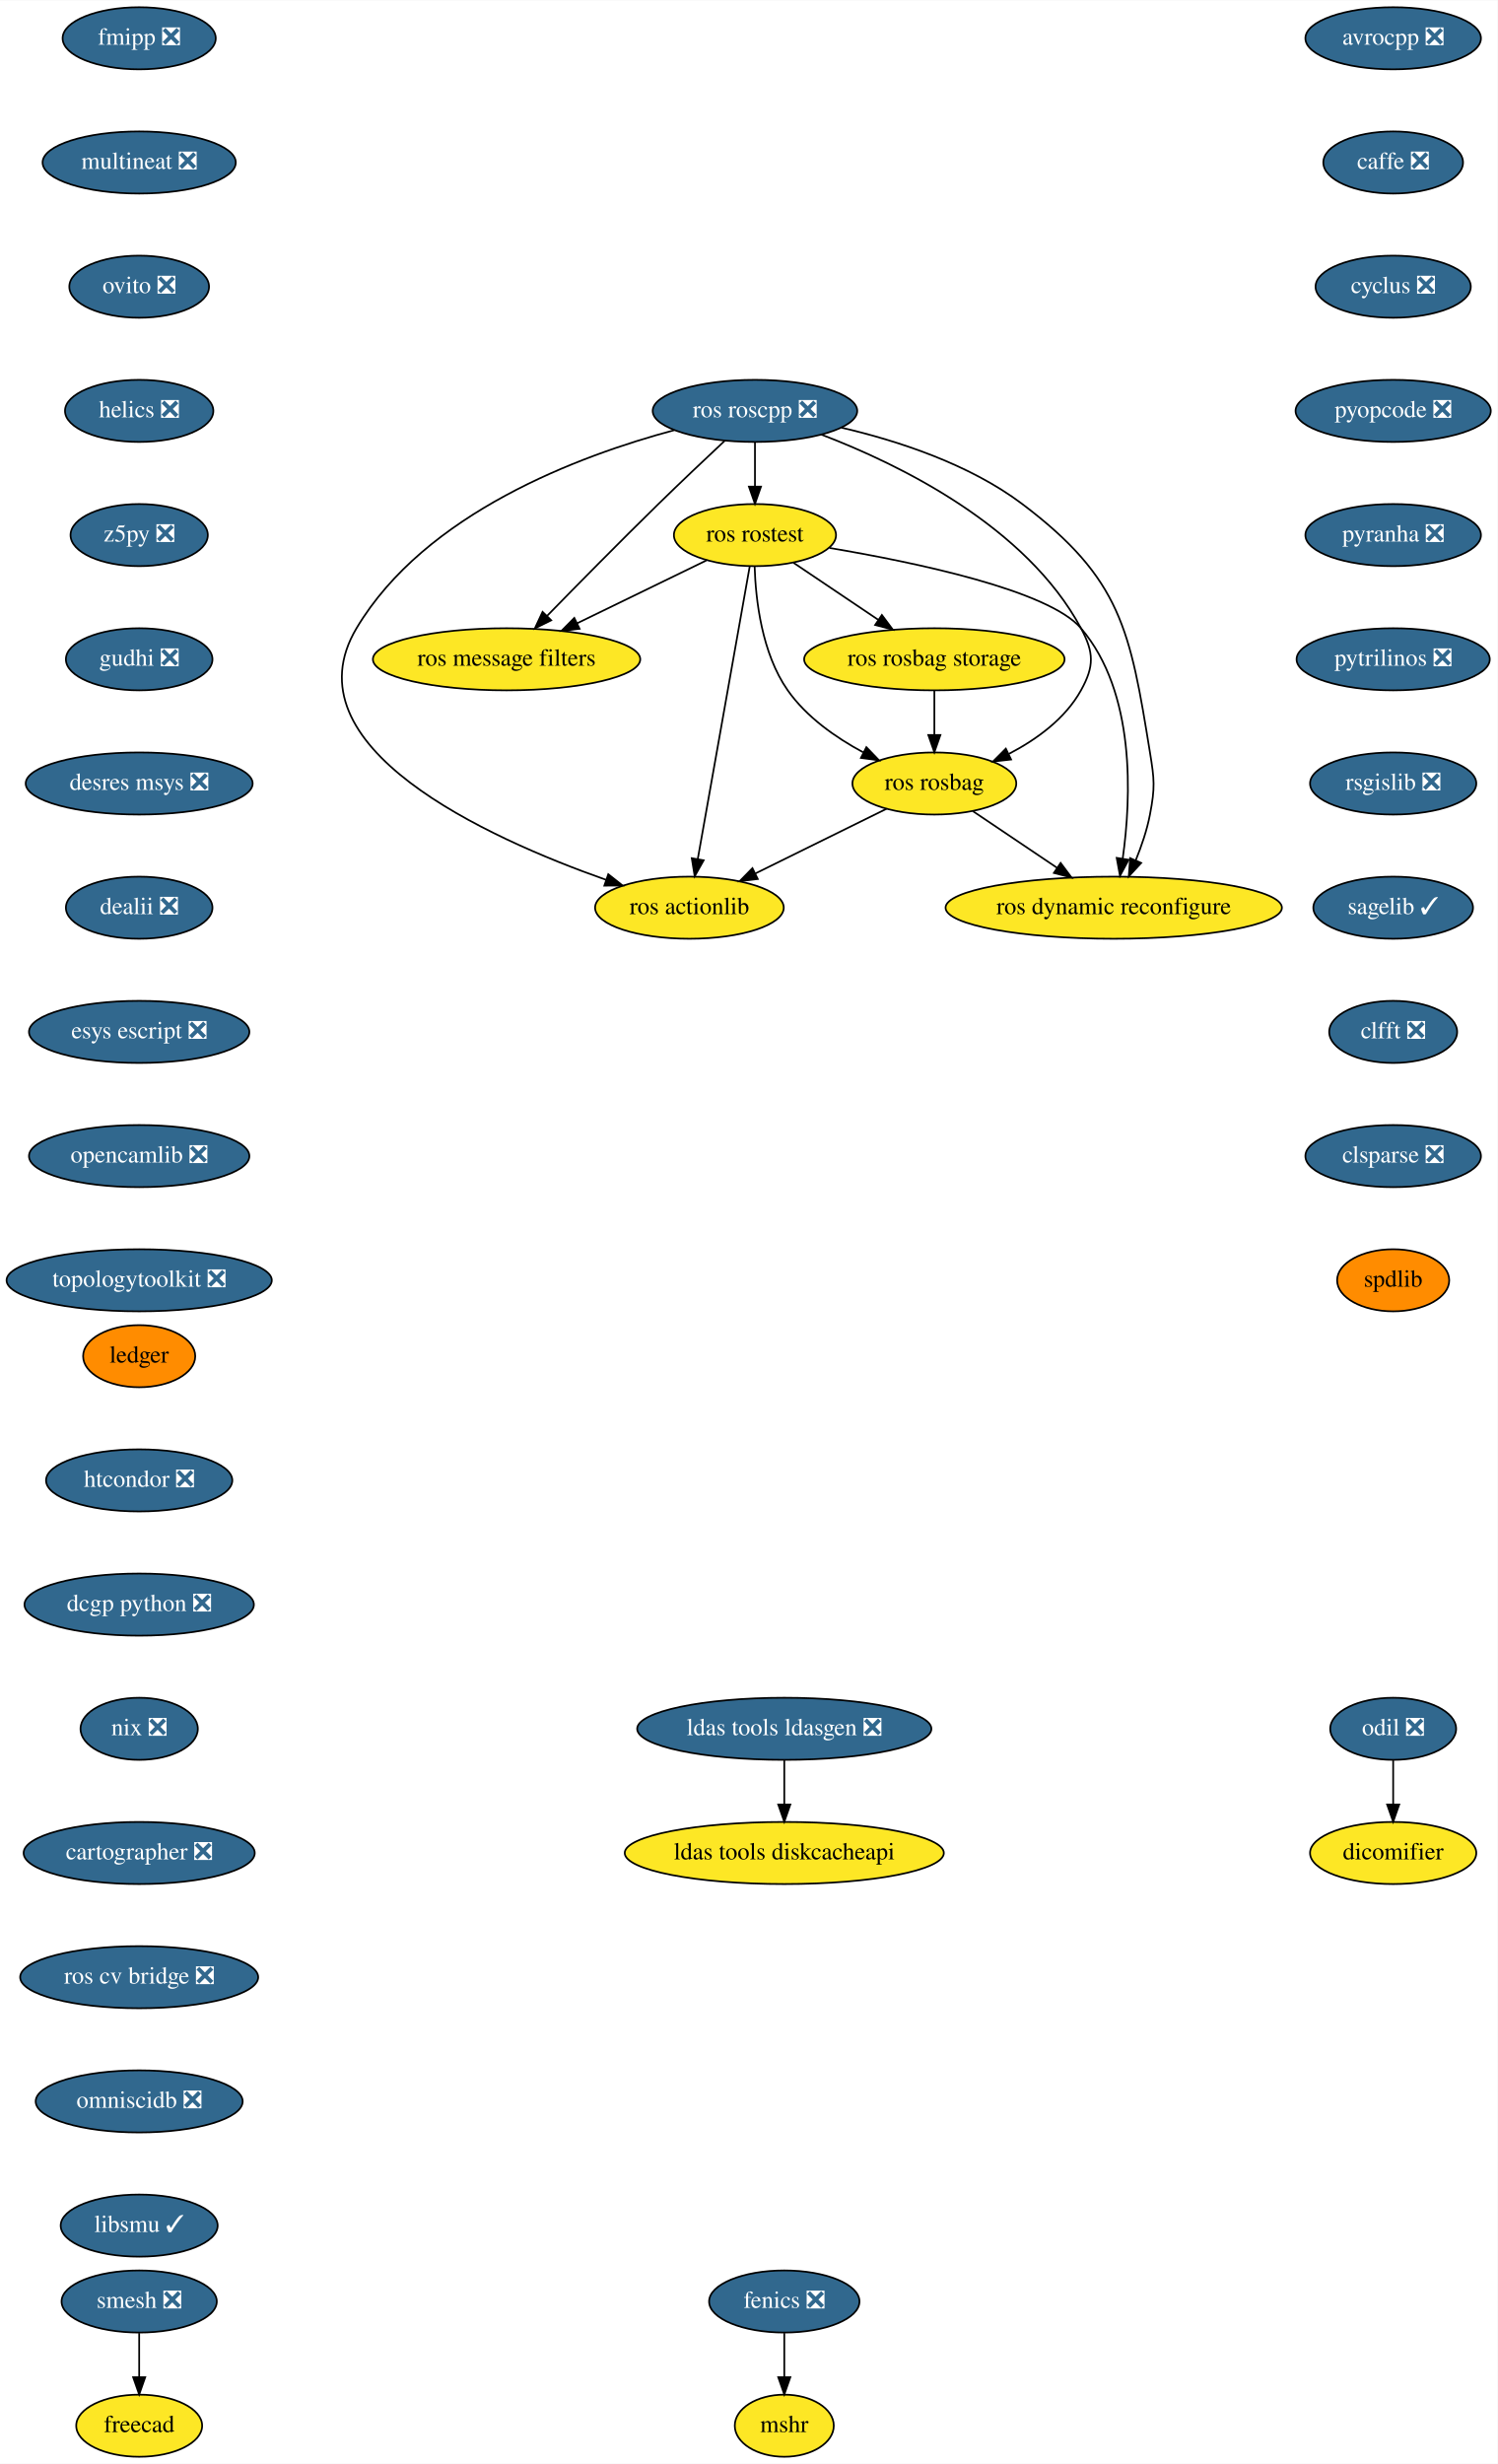
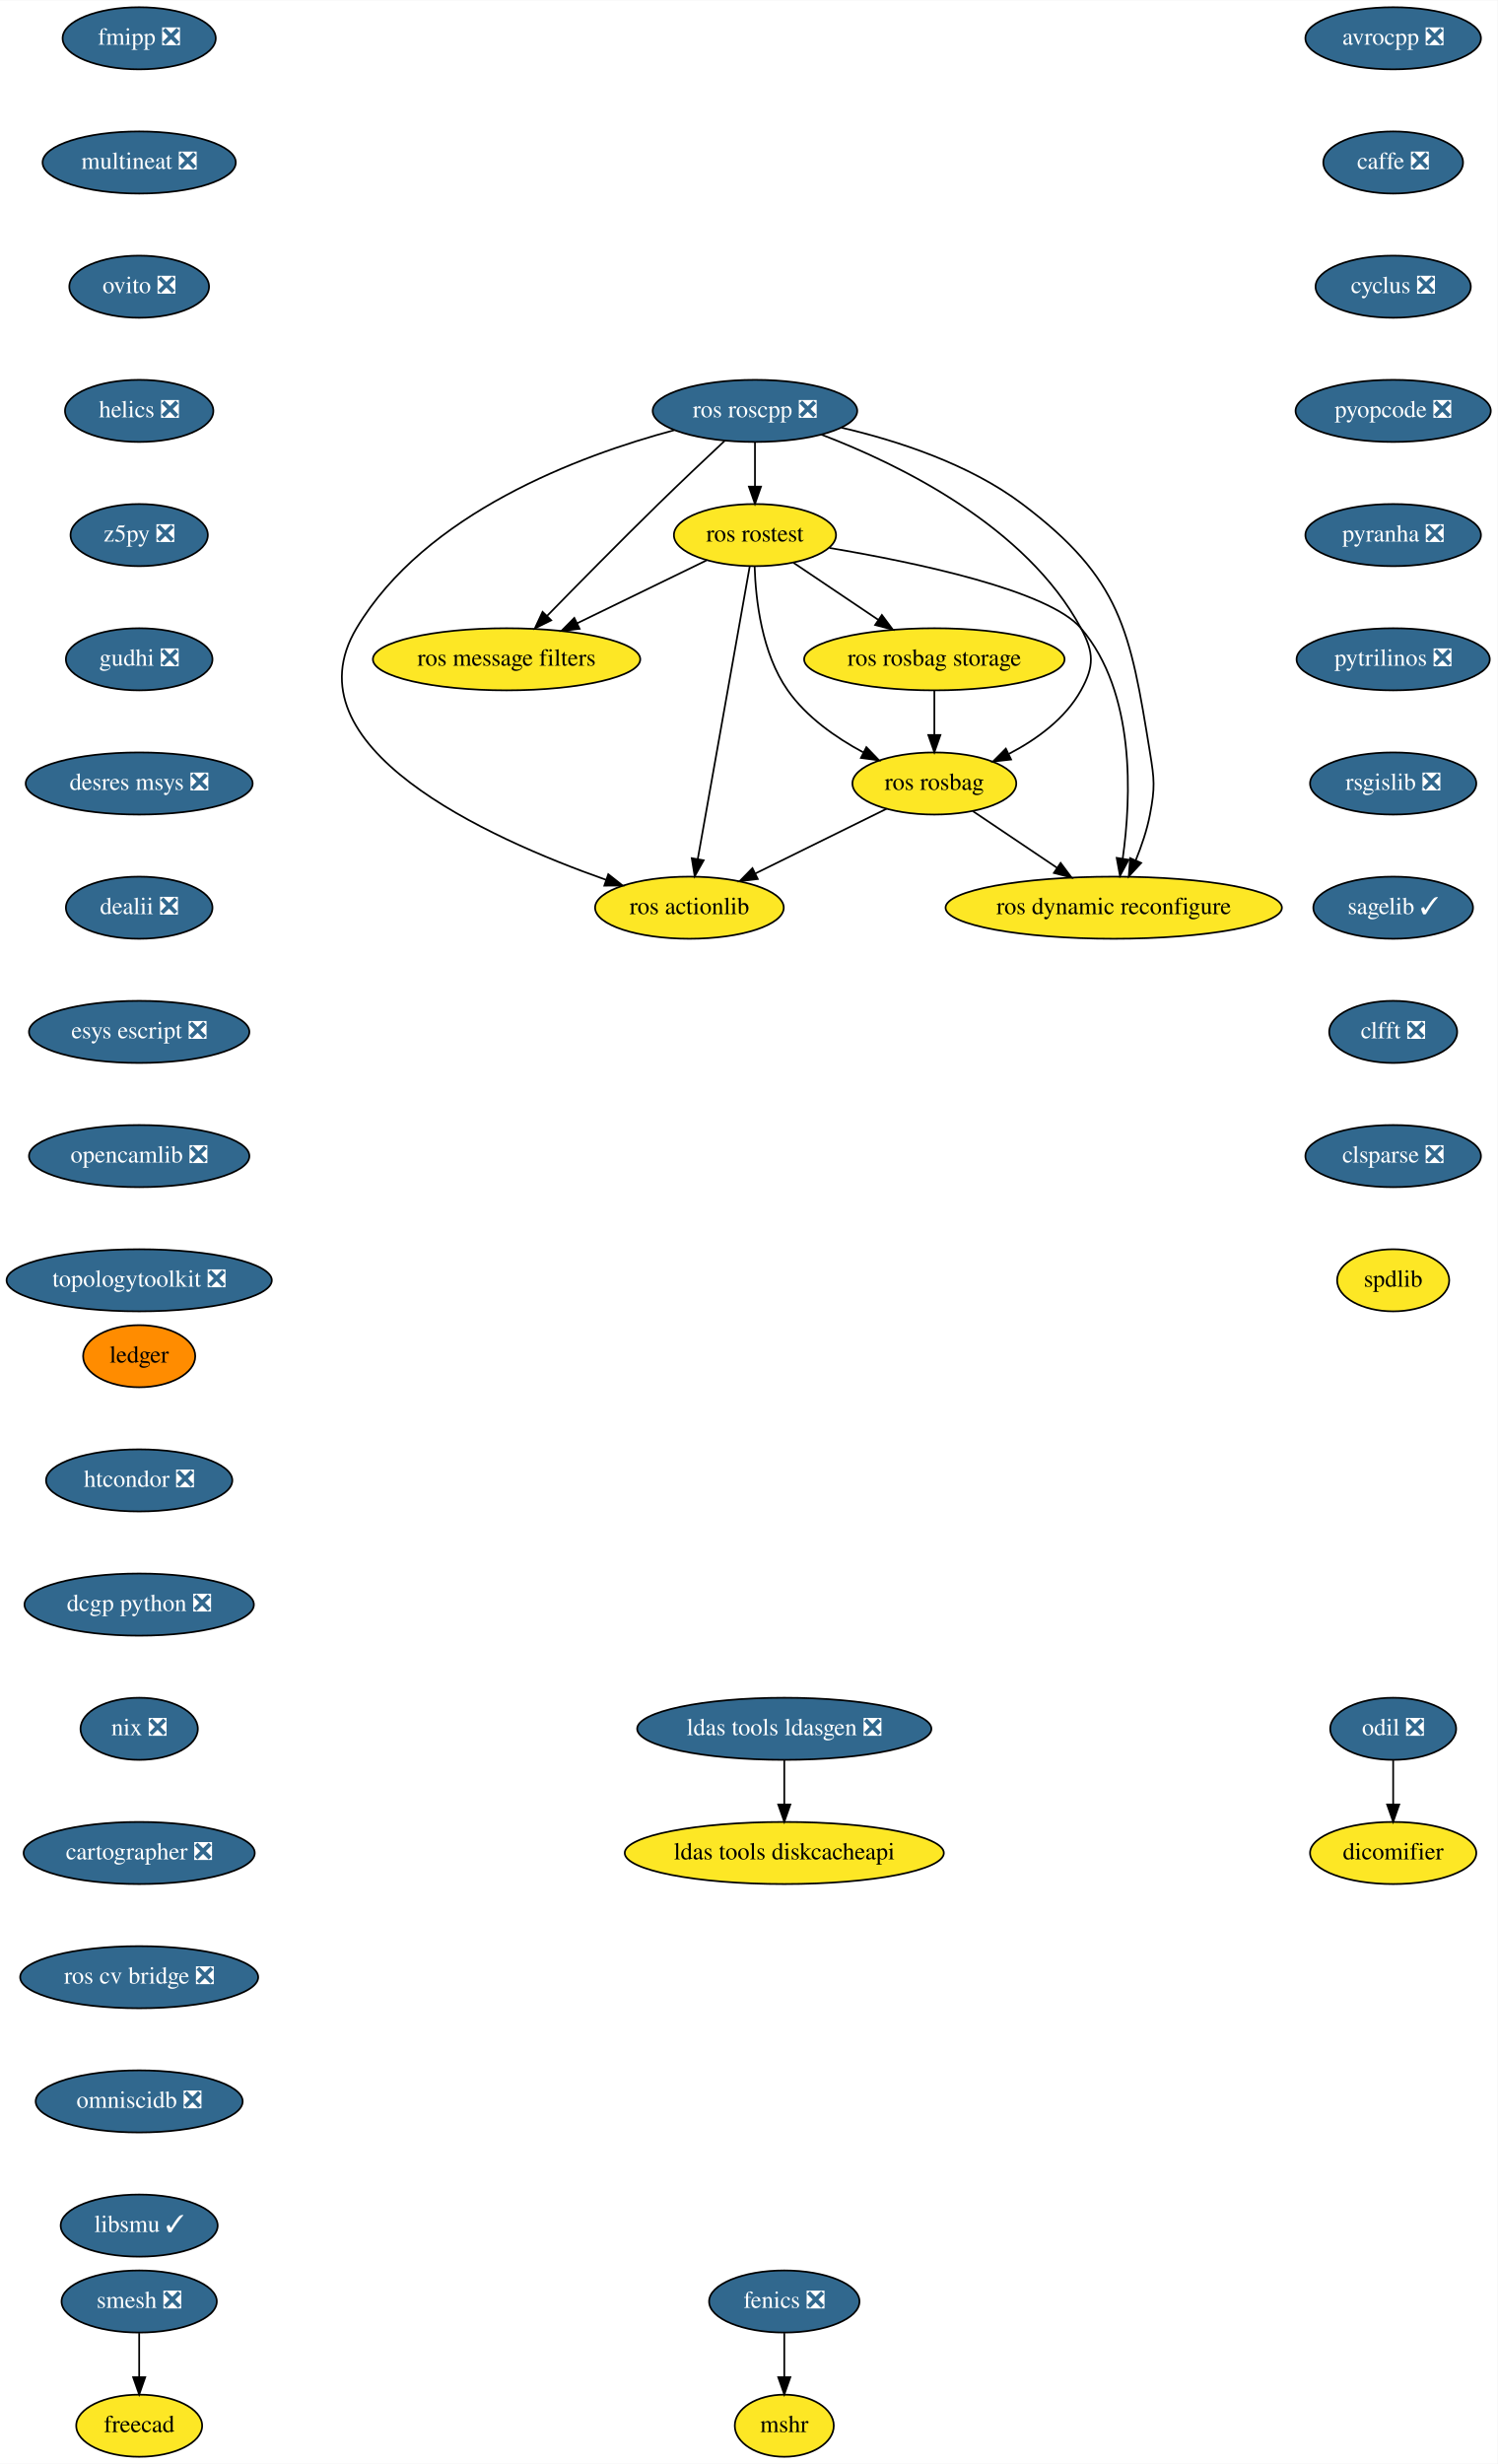
<svg xmlns="http://www.w3.org/2000/svg" xmlns:xlink="http://www.w3.org/1999/xlink" width="868pt" height="1428pt" viewBox="0.00 0.00 868.24 1428.00">
  <g id="graph0" class="graph" transform="scale(1 1) rotate(0) translate(4 1424)">
    <polygon fill="white" stroke="transparent" points="-4,4 -4,-1424 864.24,-1424 864.24,4 -4,4" />
    <g id="node1" class="node">
      <g id="a_node1">
        <a xlink:href="https://github.com/conda-forge/avrocpp-feedstock/pull/14" xlink:title="avrocpp ❎">
          <ellipse fill="#31688e" stroke="black" cx="803.69" cy="-1402" rx="50.89" ry="18" />
          <text text-anchor="middle" x="803.69" y="-1398.3" font-family="Times,serif" font-size="14.00" fill="white">avrocpp ❎</text>
        </a>
      </g>
    </g>
    <g id="node2" class="node">
      <g id="a_node2">
        <a xlink:href="https://github.com/conda-forge/caffe-feedstock/pull/66" xlink:title="caffe ❎">
          <ellipse fill="#31688e" stroke="black" cx="803.69" cy="-1330" rx="40.5" ry="18" />
          <text text-anchor="middle" x="803.69" y="-1326.3" font-family="Times,serif" font-size="14.00" fill="white">caffe ❎</text>
        </a>
      </g>
    </g>
    <g id="node3" class="node">
      <g id="a_node3">
        <a xlink:href="https://github.com/conda-forge/cyclus-feedstock/pull/57" xlink:title="cyclus ❎">
          <ellipse fill="#31688e" stroke="black" cx="803.69" cy="-1258" rx="45" ry="18" />
          <text text-anchor="middle" x="803.69" y="-1254.3" font-family="Times,serif" font-size="14.00" fill="white">cyclus ❎</text>
        </a>
      </g>
    </g>
    <g id="node4" class="node">
      <g id="a_node4">
        <a xlink:href="https://github.com/conda-forge/pyopcode-feedstock/pull/21" xlink:title="pyopcode ❎">
          <ellipse fill="#31688e" stroke="black" cx="803.69" cy="-1186" rx="56.59" ry="18" />
          <text text-anchor="middle" x="803.69" y="-1182.3" font-family="Times,serif" font-size="14.00" fill="white">pyopcode ❎</text>
        </a>
      </g>
    </g>
    <g id="node7" class="node">
      <g id="a_node7">
        <a xlink:href="https://github.com/conda-forge/pyranha-feedstock/pull/17" xlink:title="pyranha ❎">
          <ellipse fill="#31688e" stroke="black" cx="803.69" cy="-1114" rx="50.89" ry="18" />
          <text text-anchor="middle" x="803.69" y="-1110.3" font-family="Times,serif" font-size="14.00" fill="white">pyranha ❎</text>
        </a>
      </g>
    </g>
    <g id="node5" class="node">
      <g id="a_node5">
        <a xlink:href="https://github.com/conda-forge/fenics-feedstock/pull/111" xlink:title="fenics ❎">
          <ellipse fill="#31688e" stroke="black" cx="450.69" cy="-90" rx="43.59" ry="18" />
          <text text-anchor="middle" x="450.69" y="-86.3" font-family="Times,serif" font-size="14.00" fill="white">fenics ❎</text>
        </a>
      </g>
    </g>
    <g id="node6" class="node">
      <g id="a_node6">
        <a xlink:href="https://github.com/conda-forge/mshr-feedstock" xlink:title="mshr">
          <ellipse fill="#fde725" stroke="black" cx="450.69" cy="-18" rx="28.7" ry="18" />
          <text text-anchor="middle" x="450.69" y="-14.3" font-family="Times,serif" font-size="14.00">mshr</text>
        </a>
      </g>
    </g>
    <g id="edge4" class="edge">
      <path fill="none" stroke="black" d="M450.69,-71.7C450.69,-63.98 450.69,-54.71 450.69,-46.11" />
      <polygon fill="black" stroke="black" points="454.19,-46.1 450.69,-36.1 447.19,-46.1 454.19,-46.1" />
    </g>
    <g id="node8" class="node">
      <g id="a_node8">
        <a xlink:href="https://github.com/conda-forge/pytrilinos-feedstock/pull/30" xlink:title="pytrilinos ❎">
          <ellipse fill="#31688e" stroke="black" cx="803.69" cy="-1042" rx="56" ry="18" />
          <text text-anchor="middle" x="803.69" y="-1038.3" font-family="Times,serif" font-size="14.00" fill="white">pytrilinos ❎</text>
        </a>
      </g>
    </g>
    <g id="node9" class="node">
      <g id="a_node9">
        <a xlink:href="https://github.com/conda-forge/rsgislib-feedstock/pull/36" xlink:title="rsgislib ❎">
          <ellipse fill="#31688e" stroke="black" cx="803.69" cy="-970" rx="48.19" ry="18" />
          <text text-anchor="middle" x="803.69" y="-966.3" font-family="Times,serif" font-size="14.00" fill="white">rsgislib ❎</text>
        </a>
      </g>
    </g>
    <g id="node10" class="node">
      <g id="a_node10">
        <a xlink:href="https://github.com/conda-forge/sagelib-feedstock/pull/108" xlink:title="sagelib ✓">
          <ellipse fill="#31688e" stroke="black" cx="803.69" cy="-898" rx="46.29" ry="18" />
          <text text-anchor="middle" x="803.69" y="-894.3" font-family="Times,serif" font-size="14.00" fill="white">sagelib ✓</text>
        </a>
      </g>
    </g>
    <g id="node11" class="node">
      <g id="a_node11">
        <a xlink:href="https://github.com/conda-forge/clfft-feedstock/pull/11" xlink:title="clfft ❎">
          <ellipse fill="#31688e" stroke="black" cx="803.69" cy="-826" rx="37.09" ry="18" />
          <text text-anchor="middle" x="803.69" y="-822.3" font-family="Times,serif" font-size="14.00" fill="white">clfft ❎</text>
        </a>
      </g>
    </g>
    <g id="node12" class="node">
      <g id="a_node12">
        <a xlink:href="https://github.com/conda-forge/clsparse-feedstock/pull/8" xlink:title="clsparse ❎">
          <ellipse fill="#31688e" stroke="black" cx="803.69" cy="-754" rx="50.89" ry="18" />
          <text text-anchor="middle" x="803.69" y="-750.3" font-family="Times,serif" font-size="14.00" fill="white">clsparse ❎</text>
        </a>
      </g>
    </g>
    <g id="node13" class="node">
      <g id="a_node13">
        <a xlink:href="https://github.com/conda-forge/spdlib-feedstock" xlink:title="spdlib">
-           <ellipse fill="#ff8c00" stroke="black" cx="803.69" cy="-682" rx="32.5" ry="18" />
+           <ellipse fill="#fde725" stroke="black" cx="803.69" cy="-682" rx="32.5" ry="18" />
          <text text-anchor="middle" x="803.69" y="-678.3" font-family="Times,serif" font-size="14.00">spdlib</text>
        </a>
      </g>
    </g>
    <g id="node14" class="node">
      <g id="a_node14">
        <a xlink:href="https://github.com/conda-forge/smesh-feedstock/pull/36" xlink:title="smesh ❎">
          <ellipse fill="#31688e" stroke="black" cx="76.69" cy="-90" rx="45" ry="18" />
          <text text-anchor="middle" x="76.69" y="-86.3" font-family="Times,serif" font-size="14.00" fill="white">smesh ❎</text>
        </a>
      </g>
    </g>
    <g id="node15" class="node">
      <g id="a_node15">
        <a xlink:href="https://github.com/conda-forge/freecad-feedstock" xlink:title="freecad">
          <ellipse fill="#fde725" stroke="black" cx="76.69" cy="-18" rx="36.5" ry="18" />
          <text text-anchor="middle" x="76.69" y="-14.3" font-family="Times,serif" font-size="14.00">freecad</text>
        </a>
      </g>
    </g>
    <g id="edge12" class="edge">
      <path fill="none" stroke="black" d="M76.69,-71.7C76.69,-63.98 76.69,-54.71 76.69,-46.11" />
      <polygon fill="black" stroke="black" points="80.19,-46.1 76.69,-36.1 73.19,-46.1 80.19,-46.1" />
    </g>
    <g id="node16" class="node">
      <g id="a_node16">
        <a xlink:href="https://github.com/conda-forge/fmipp-feedstock/pull/16" xlink:title="fmipp ❎">
          <ellipse fill="#31688e" stroke="black" cx="76.69" cy="-1402" rx="44.39" ry="18" />
          <text text-anchor="middle" x="76.69" y="-1398.3" font-family="Times,serif" font-size="14.00" fill="white">fmipp ❎</text>
        </a>
      </g>
    </g>
    <g id="node17" class="node">
      <g id="a_node17">
        <a xlink:href="https://github.com/conda-forge/multineat-feedstock/pull/5" xlink:title="multineat ❎">
          <ellipse fill="#31688e" stroke="black" cx="76.69" cy="-1330" rx="56" ry="18" />
          <text text-anchor="middle" x="76.69" y="-1326.3" font-family="Times,serif" font-size="14.00" fill="white">multineat ❎</text>
        </a>
      </g>
    </g>
    <g id="node18" class="node">
      <g id="a_node18">
        <a xlink:href="https://github.com/conda-forge/ovito-feedstock/pull/30" xlink:title="ovito ❎">
          <ellipse fill="#31688e" stroke="black" cx="76.69" cy="-1258" rx="40.5" ry="18" />
          <text text-anchor="middle" x="76.69" y="-1254.3" font-family="Times,serif" font-size="14.00" fill="white">ovito ❎</text>
        </a>
      </g>
    </g>
    <g id="node19" class="node">
      <g id="a_node19">
        <a xlink:href="https://github.com/conda-forge/helics-feedstock/pull/21" xlink:title="helics ❎">
          <ellipse fill="#31688e" stroke="black" cx="76.69" cy="-1186" rx="43" ry="18" />
          <text text-anchor="middle" x="76.69" y="-1182.3" font-family="Times,serif" font-size="14.00" fill="white">helics ❎</text>
        </a>
      </g>
    </g>
    <g id="node20" class="node">
      <g id="a_node20">
        <a xlink:href="https://github.com/conda-forge/z5py-feedstock/pull/33" xlink:title="z5py ❎">
          <ellipse fill="#31688e" stroke="black" cx="76.69" cy="-1114" rx="39.79" ry="18" />
          <text text-anchor="middle" x="76.69" y="-1110.3" font-family="Times,serif" font-size="14.00" fill="white">z5py ❎</text>
        </a>
      </g>
    </g>
    <g id="node21" class="node">
      <g id="a_node21">
        <a xlink:href="https://github.com/conda-forge/gudhi-feedstock/pull/22" xlink:title="gudhi ❎">
          <ellipse fill="#31688e" stroke="black" cx="76.69" cy="-1042" rx="42.49" ry="18" />
          <text text-anchor="middle" x="76.69" y="-1038.3" font-family="Times,serif" font-size="14.00" fill="white">gudhi ❎</text>
        </a>
      </g>
    </g>
    <g id="node22" class="node">
      <g id="a_node22">
        <a xlink:href="https://github.com/conda-forge/desres-msys-feedstock/pull/11" xlink:title="desres msys ❎">
          <ellipse fill="#31688e" stroke="black" cx="76.69" cy="-970" rx="65.79" ry="18" />
          <text text-anchor="middle" x="76.69" y="-966.3" font-family="Times,serif" font-size="14.00" fill="white">desres msys ❎</text>
        </a>
      </g>
    </g>
    <g id="node25" class="node">
      <g id="a_node25">
        <a xlink:href="https://github.com/conda-forge/dealii-feedstock/pull/10" xlink:title="dealii ❎">
          <ellipse fill="#31688e" stroke="black" cx="76.69" cy="-898" rx="42.49" ry="18" />
          <text text-anchor="middle" x="76.69" y="-894.3" font-family="Times,serif" font-size="14.00" fill="white">dealii ❎</text>
        </a>
      </g>
    </g>
    <g id="node23" class="node">
      <g id="a_node23">
        <a xlink:href="https://github.com/conda-forge/ldas-tools-ldasgen-feedstock/pull/9" xlink:title="ldas tools ldasgen ❎">
          <ellipse fill="#31688e" stroke="black" cx="450.69" cy="-422" rx="85.29" ry="18" />
          <text text-anchor="middle" x="450.69" y="-418.3" font-family="Times,serif" font-size="14.00" fill="white">ldas tools ldasgen ❎</text>
        </a>
      </g>
    </g>
    <g id="node24" class="node">
      <g id="a_node24">
        <a xlink:href="https://github.com/conda-forge/ldas-tools-diskcacheapi-feedstock" xlink:title="ldas tools diskcacheapi">
          <ellipse fill="#fde725" stroke="black" cx="450.69" cy="-350" rx="92.5" ry="18" />
          <text text-anchor="middle" x="450.69" y="-346.3" font-family="Times,serif" font-size="14.00">ldas tools diskcacheapi</text>
        </a>
      </g>
    </g>
    <g id="edge19" class="edge">
      <path fill="none" stroke="black" d="M450.69,-403.7C450.69,-395.98 450.69,-386.71 450.69,-378.11" />
      <polygon fill="black" stroke="black" points="454.19,-378.1 450.69,-368.1 447.19,-378.1 454.19,-378.1" />
    </g>
    <g id="node26" class="node">
      <g id="a_node26">
        <a xlink:href="https://github.com/conda-forge/esys-escript-feedstock/pull/21" xlink:title="esys escript ❎">
          <ellipse fill="#31688e" stroke="black" cx="76.69" cy="-826" rx="63.89" ry="18" />
          <text text-anchor="middle" x="76.69" y="-822.3" font-family="Times,serif" font-size="14.00" fill="white">esys escript ❎</text>
        </a>
      </g>
    </g>
    <g id="node27" class="node">
      <g id="a_node27">
        <a xlink:href="https://github.com/conda-forge/opencamlib-feedstock/pull/5" xlink:title="opencamlib ❎">
          <ellipse fill="#31688e" stroke="black" cx="76.69" cy="-754" rx="63.89" ry="18" />
          <text text-anchor="middle" x="76.69" y="-750.3" font-family="Times,serif" font-size="14.00" fill="white">opencamlib ❎</text>
        </a>
      </g>
    </g>
    <g id="node28" class="node">
      <g id="a_node28">
        <a xlink:href="https://github.com/conda-forge/topologytoolkit-feedstock/pull/7" xlink:title="topologytoolkit ❎">
          <ellipse fill="#31688e" stroke="black" cx="76.69" cy="-682" rx="76.89" ry="18" />
          <text text-anchor="middle" x="76.69" y="-678.3" font-family="Times,serif" font-size="14.00" fill="white">topologytoolkit ❎</text>
        </a>
      </g>
    </g>
    <g id="node29" class="node">
      <g id="a_node29">
        <a xlink:href="https://github.com/conda-forge/ledger-feedstock" xlink:title="ledger">
          <ellipse fill="#ff8c00" stroke="black" cx="76.69" cy="-638" rx="32.5" ry="18" />
          <text text-anchor="middle" x="76.69" y="-634.3" font-family="Times,serif" font-size="14.00">ledger</text>
        </a>
      </g>
    </g>
    <g id="node30" class="node">
      <g id="a_node30">
        <a xlink:href="https://github.com/conda-forge/htcondor-feedstock/pull/18" xlink:title="htcondor ❎">
          <ellipse fill="#31688e" stroke="black" cx="76.69" cy="-566" rx="54" ry="18" />
          <text text-anchor="middle" x="76.69" y="-562.3" font-family="Times,serif" font-size="14.00" fill="white">htcondor ❎</text>
        </a>
      </g>
    </g>
    <g id="node38" class="node">
      <g id="a_node38">
        <a xlink:href="https://github.com/conda-forge/dcgp-python-feedstock/pull/14" xlink:title="dcgp python ❎">
          <ellipse fill="#31688e" stroke="black" cx="76.69" cy="-494" rx="66.5" ry="18" />
          <text text-anchor="middle" x="76.69" y="-490.3" font-family="Times,serif" font-size="14.00" fill="white">dcgp python ❎</text>
        </a>
      </g>
    </g>
    <g id="node31" class="node">
      <g id="a_node31">
        <a xlink:href="https://github.com/conda-forge/ros-roscpp-feedstock/pull/10" xlink:title="ros roscpp ❎">
          <ellipse fill="#31688e" stroke="black" cx="433.69" cy="-1186" rx="59.29" ry="18" />
          <text text-anchor="middle" x="433.69" y="-1182.3" font-family="Times,serif" font-size="14.00" fill="white">ros roscpp ❎</text>
        </a>
      </g>
    </g>
    <g id="node32" class="node">
      <g id="a_node32">
        <a xlink:href="https://github.com/conda-forge/ros-rostest-feedstock" xlink:title="ros rostest">
          <ellipse fill="#fde725" stroke="black" cx="433.69" cy="-1114" rx="47" ry="18" />
          <text text-anchor="middle" x="433.69" y="-1110.3" font-family="Times,serif" font-size="14.00">ros rostest</text>
        </a>
      </g>
    </g>
    <g id="edge25" class="edge">
      <path fill="none" stroke="black" d="M433.69,-1167.7C433.69,-1159.98 433.69,-1150.71 433.69,-1142.11" />
      <polygon fill="black" stroke="black" points="437.19,-1142.1 433.69,-1132.1 430.19,-1142.1 437.19,-1142.1" />
    </g>
    <g id="node33" class="node">
      <g id="a_node33">
        <a xlink:href="https://github.com/conda-forge/ros-message-filters-feedstock" xlink:title="ros message filters">
          <ellipse fill="#fde725" stroke="black" cx="289.69" cy="-1042" rx="77.5" ry="18" />
          <text text-anchor="middle" x="289.69" y="-1038.3" font-family="Times,serif" font-size="14.00">ros message filters</text>
        </a>
      </g>
    </g>
    <g id="edge26" class="edge">
      <path fill="none" stroke="black" d="M416.15,-1168.67C405.04,-1158.27 390.42,-1144.45 377.69,-1132 355.54,-1110.33 330.76,-1085.18 313.15,-1067.15" />
      <polygon fill="black" stroke="black" points="315.56,-1064.61 306.07,-1059.9 310.55,-1069.5 315.56,-1064.61" />
    </g>
    <g id="node34" class="node">
      <g id="a_node34">
        <a xlink:href="https://github.com/conda-forge/ros-rosbag-feedstock" xlink:title="ros rosbag">
          <ellipse fill="#fde725" stroke="black" cx="537.69" cy="-970" rx="47.5" ry="18" />
          <text text-anchor="middle" x="537.69" y="-966.3" font-family="Times,serif" font-size="14.00">ros rosbag</text>
        </a>
      </g>
    </g>
    <g id="edge27" class="edge">
      <path fill="none" stroke="black" d="M472.23,-1172.25C517.64,-1154.91 590.94,-1119.08 622.69,-1060 630.27,-1045.91 630.46,-1037.99 622.69,-1024 613.59,-1007.6 597.08,-995.61 581.01,-987.23" />
      <polygon fill="black" stroke="black" points="582.18,-983.91 571.66,-982.71 579.13,-990.21 582.18,-983.91" />
    </g>
    <g id="node35" class="node">
      <g id="a_node35">
        <a xlink:href="https://github.com/conda-forge/ros-actionlib-feedstock" xlink:title="ros actionlib">
          <ellipse fill="#fde725" stroke="black" cx="395.69" cy="-898" rx="54.69" ry="18" />
          <text text-anchor="middle" x="395.69" y="-894.3" font-family="Times,serif" font-size="14.00">ros actionlib</text>
        </a>
      </g>
    </g>
    <g id="edge28" class="edge">
      <path fill="none" stroke="black" d="M386.92,-1174.83C331.74,-1160.06 242.49,-1126.79 202.69,-1060 161.84,-991.44 277.87,-938.67 347.47,-914.12" />
      <polygon fill="black" stroke="black" points="348.65,-917.41 356.97,-910.84 346.37,-910.79 348.65,-917.41" />
    </g>
    <g id="node36" class="node">
      <g id="a_node36">
        <a xlink:href="https://github.com/conda-forge/ros-dynamic-reconfigure-feedstock" xlink:title="ros dynamic reconfigure">
          <ellipse fill="#fde725" stroke="black" cx="641.69" cy="-898" rx="97.5" ry="18" />
          <text text-anchor="middle" x="641.69" y="-894.3" font-family="Times,serif" font-size="14.00">ros dynamic reconfigure</text>
        </a>
      </g>
    </g>
    <g id="edge29" class="edge">
      <path fill="none" stroke="black" d="M483.95,-1176.26C516.32,-1168.71 557.94,-1155.22 588.69,-1132 646.12,-1088.65 651.17,-1059.03 662.69,-988 665.26,-972.21 665.69,-967.72 662.69,-952 660.99,-943.06 657.79,-933.7 654.4,-925.37" />
      <polygon fill="black" stroke="black" points="657.6,-923.95 650.41,-916.17 651.18,-926.73 657.6,-923.95" />
    </g>
    <g id="edge30" class="edge">
      <path fill="none" stroke="black" d="M405.59,-1099.34C384.27,-1088.98 354.65,-1074.58 330.7,-1062.93" />
      <polygon fill="black" stroke="black" points="332.01,-1059.68 321.49,-1058.46 328.95,-1065.98 332.01,-1059.68" />
    </g>
    <g id="edge31" class="edge">
      <path fill="none" stroke="black" d="M433.5,-1095.7C434.11,-1076.52 437.63,-1045.47 452.69,-1024 463.55,-1008.53 480.5,-996.64 496.42,-988.08" />
      <polygon fill="black" stroke="black" points="498.28,-991.07 505.63,-983.43 495.12,-984.82 498.28,-991.07" />
    </g>
    <g id="edge32" class="edge">
      <path fill="none" stroke="black" d="M430.65,-1095.85C424.06,-1058.75 408.44,-970.81 400.51,-926.1" />
      <polygon fill="black" stroke="black" points="403.95,-925.47 398.75,-916.23 397.06,-926.69 403.95,-925.47" />
    </g>
    <g id="edge33" class="edge">
      <path fill="none" stroke="black" d="M476.98,-1106.53C526.7,-1098.16 603.87,-1082.02 622.69,-1060 654.52,-1022.78 651.86,-961.78 646.89,-926.52" />
      <polygon fill="black" stroke="black" points="650.32,-925.79 645.31,-916.46 643.4,-926.88 650.32,-925.79" />
    </g>
    <g id="node37" class="node">
      <g id="a_node37">
        <a xlink:href="https://github.com/conda-forge/ros-rosbag-storage-feedstock" xlink:title="ros rosbag storage">
          <ellipse fill="#fde725" stroke="black" cx="537.69" cy="-1042" rx="75.5" ry="18" />
          <text text-anchor="middle" x="537.69" y="-1038.3" font-family="Times,serif" font-size="14.00">ros rosbag storage</text>
        </a>
      </g>
    </g>
    <g id="edge34" class="edge">
      <path fill="none" stroke="black" d="M456,-1097.98C470.31,-1088.36 489.11,-1075.7 505.08,-1064.95" />
      <polygon fill="black" stroke="black" points="507.27,-1067.7 513.61,-1059.21 503.36,-1061.89 507.27,-1067.7" />
    </g>
    <g id="edge35" class="edge">
      <path fill="none" stroke="black" d="M509.98,-955.34C488.32,-944.66 457.96,-929.7 433.98,-917.87" />
      <polygon fill="black" stroke="black" points="435.32,-914.63 424.8,-913.35 432.23,-920.91 435.32,-914.63" />
    </g>
    <g id="edge36" class="edge">
      <path fill="none" stroke="black" d="M560,-953.98C574.21,-944.42 592.85,-931.88 608.74,-921.18" />
      <polygon fill="black" stroke="black" points="610.9,-923.95 617.24,-915.46 606.99,-918.14 610.9,-923.95" />
    </g>
    <g id="edge37" class="edge">
      <path fill="none" stroke="black" d="M537.69,-1023.7C537.69,-1015.98 537.69,-1006.71 537.69,-998.11" />
      <polygon fill="black" stroke="black" points="541.19,-998.1 537.69,-988.1 534.19,-998.1 541.19,-998.1" />
    </g>
    <g id="node39" class="node">
      <g id="a_node39">
        <a xlink:href="https://github.com/conda-forge/nix-feedstock/pull/8" xlink:title="nix ❎">
          <ellipse fill="#31688e" stroke="black" cx="76.69" cy="-422" rx="34" ry="18" />
          <text text-anchor="middle" x="76.69" y="-418.3" font-family="Times,serif" font-size="14.00" fill="white">nix ❎</text>
        </a>
      </g>
    </g>
    <g id="node42" class="node">
      <g id="a_node42">
        <a xlink:href="https://github.com/conda-forge/cartographer-feedstock/pull/8" xlink:title="cartographer ❎">
          <ellipse fill="#31688e" stroke="black" cx="76.69" cy="-350" rx="67" ry="18" />
          <text text-anchor="middle" x="76.69" y="-346.3" font-family="Times,serif" font-size="14.00" fill="white">cartographer ❎</text>
        </a>
      </g>
    </g>
    <g id="node40" class="node">
      <g id="a_node40">
        <a xlink:href="https://github.com/conda-forge/odil-feedstock/pull/10" xlink:title="odil ❎">
          <ellipse fill="#31688e" stroke="black" cx="803.69" cy="-422" rx="36.5" ry="18" />
          <text text-anchor="middle" x="803.69" y="-418.3" font-family="Times,serif" font-size="14.00" fill="white">odil ❎</text>
        </a>
      </g>
    </g>
    <g id="node41" class="node">
      <g id="a_node41">
        <a xlink:href="https://github.com/conda-forge/dicomifier-feedstock" xlink:title="dicomifier">
          <ellipse fill="#fde725" stroke="black" cx="803.69" cy="-350" rx="48.19" ry="18" />
          <text text-anchor="middle" x="803.69" y="-346.3" font-family="Times,serif" font-size="14.00">dicomifier</text>
        </a>
      </g>
    </g>
    <g id="edge40" class="edge">
      <path fill="none" stroke="black" d="M803.69,-403.7C803.69,-395.98 803.69,-386.71 803.69,-378.11" />
      <polygon fill="black" stroke="black" points="807.19,-378.1 803.69,-368.1 800.19,-378.1 807.19,-378.1" />
    </g>
    <g id="node43" class="node">
      <g id="a_node43">
        <a xlink:href="https://github.com/conda-forge/ros-cv-bridge-feedstock/pull/7" xlink:title="ros cv bridge ❎">
          <ellipse fill="#31688e" stroke="black" cx="76.69" cy="-278" rx="69" ry="18" />
          <text text-anchor="middle" x="76.69" y="-274.3" font-family="Times,serif" font-size="14.00" fill="white">ros cv bridge ❎</text>
        </a>
      </g>
    </g>
    <g id="node44" class="node">
      <g id="a_node44">
        <a xlink:href="https://github.com/conda-forge/omniscidb-feedstock/pull/21" xlink:title="omniscidb ❎">
          <ellipse fill="#31688e" stroke="black" cx="76.69" cy="-206" rx="60" ry="18" />
          <text text-anchor="middle" x="76.69" y="-202.3" font-family="Times,serif" font-size="14.00" fill="white">omniscidb ❎</text>
        </a>
      </g>
    </g>
    <g id="node45" class="node">
      <g id="a_node45">
        <a xlink:href="https://github.com/conda-forge/libsmu-feedstock/pull/4" xlink:title="libsmu ✓">
          <ellipse fill="#31688e" stroke="black" cx="76.69" cy="-134" rx="45.5" ry="18" />
          <text text-anchor="middle" x="76.69" y="-130.3" font-family="Times,serif" font-size="14.00" fill="white">libsmu ✓</text>
        </a>
      </g>
    </g>
  </g>
</svg>
